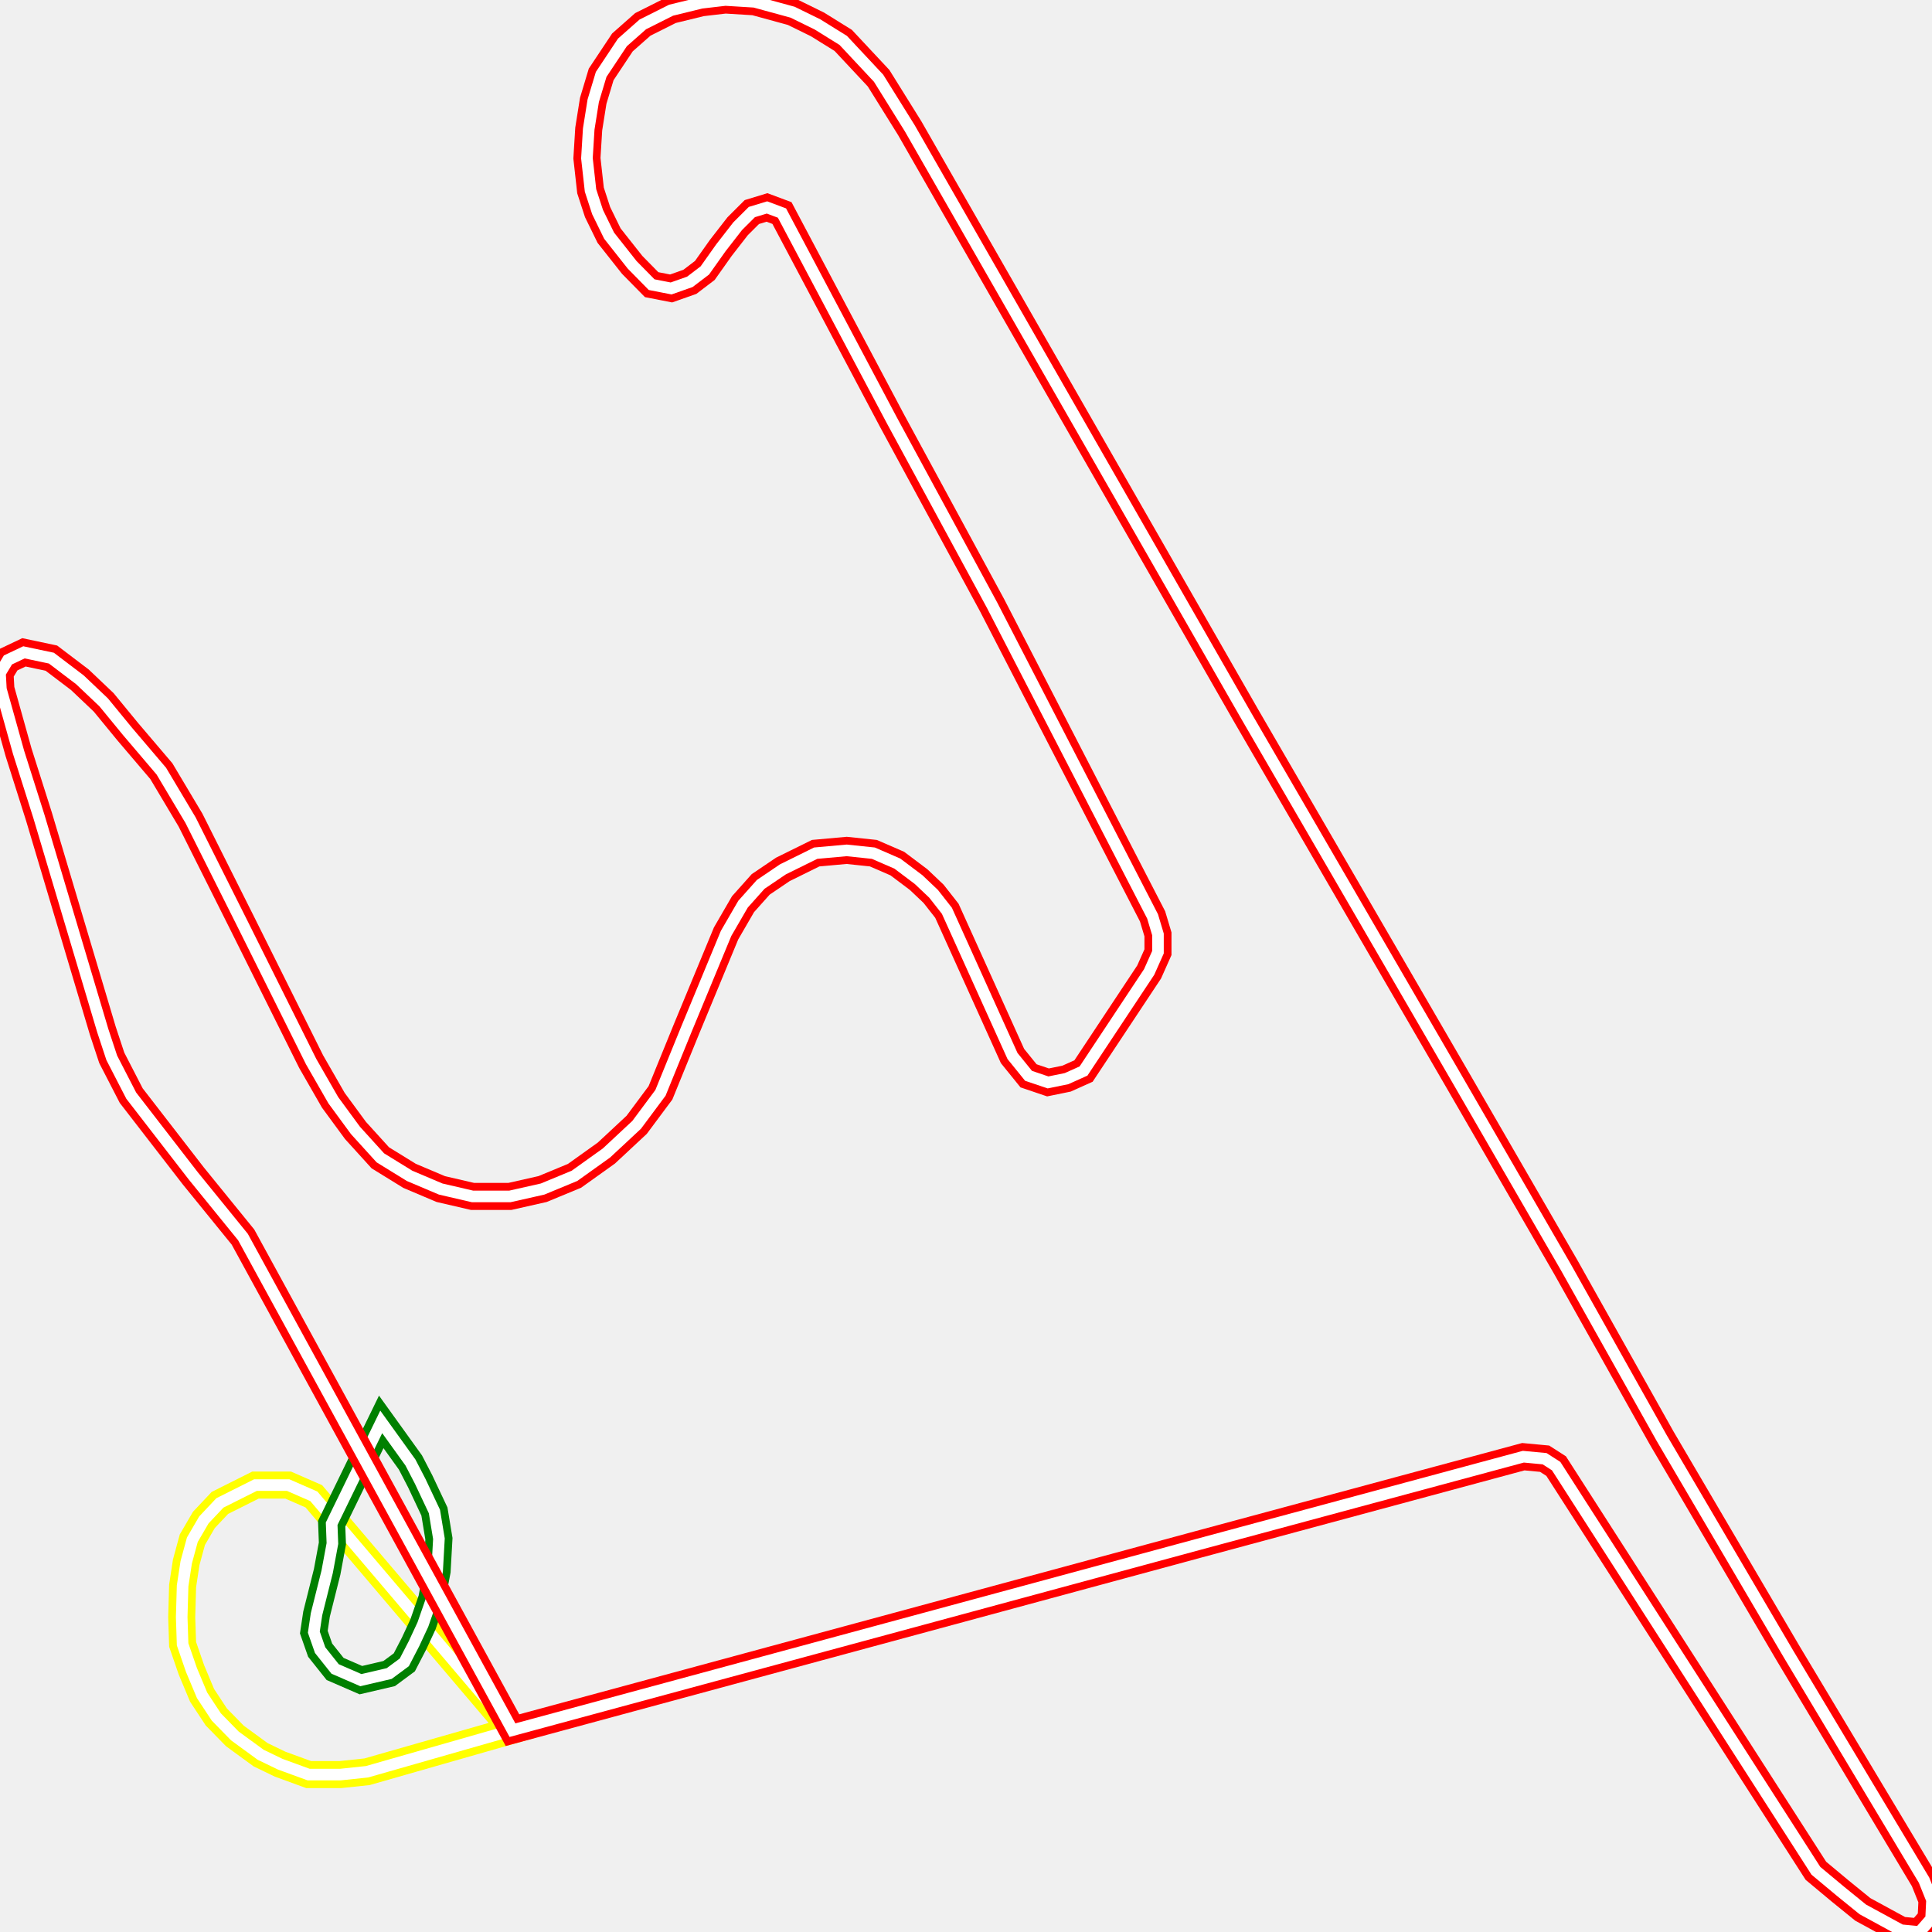
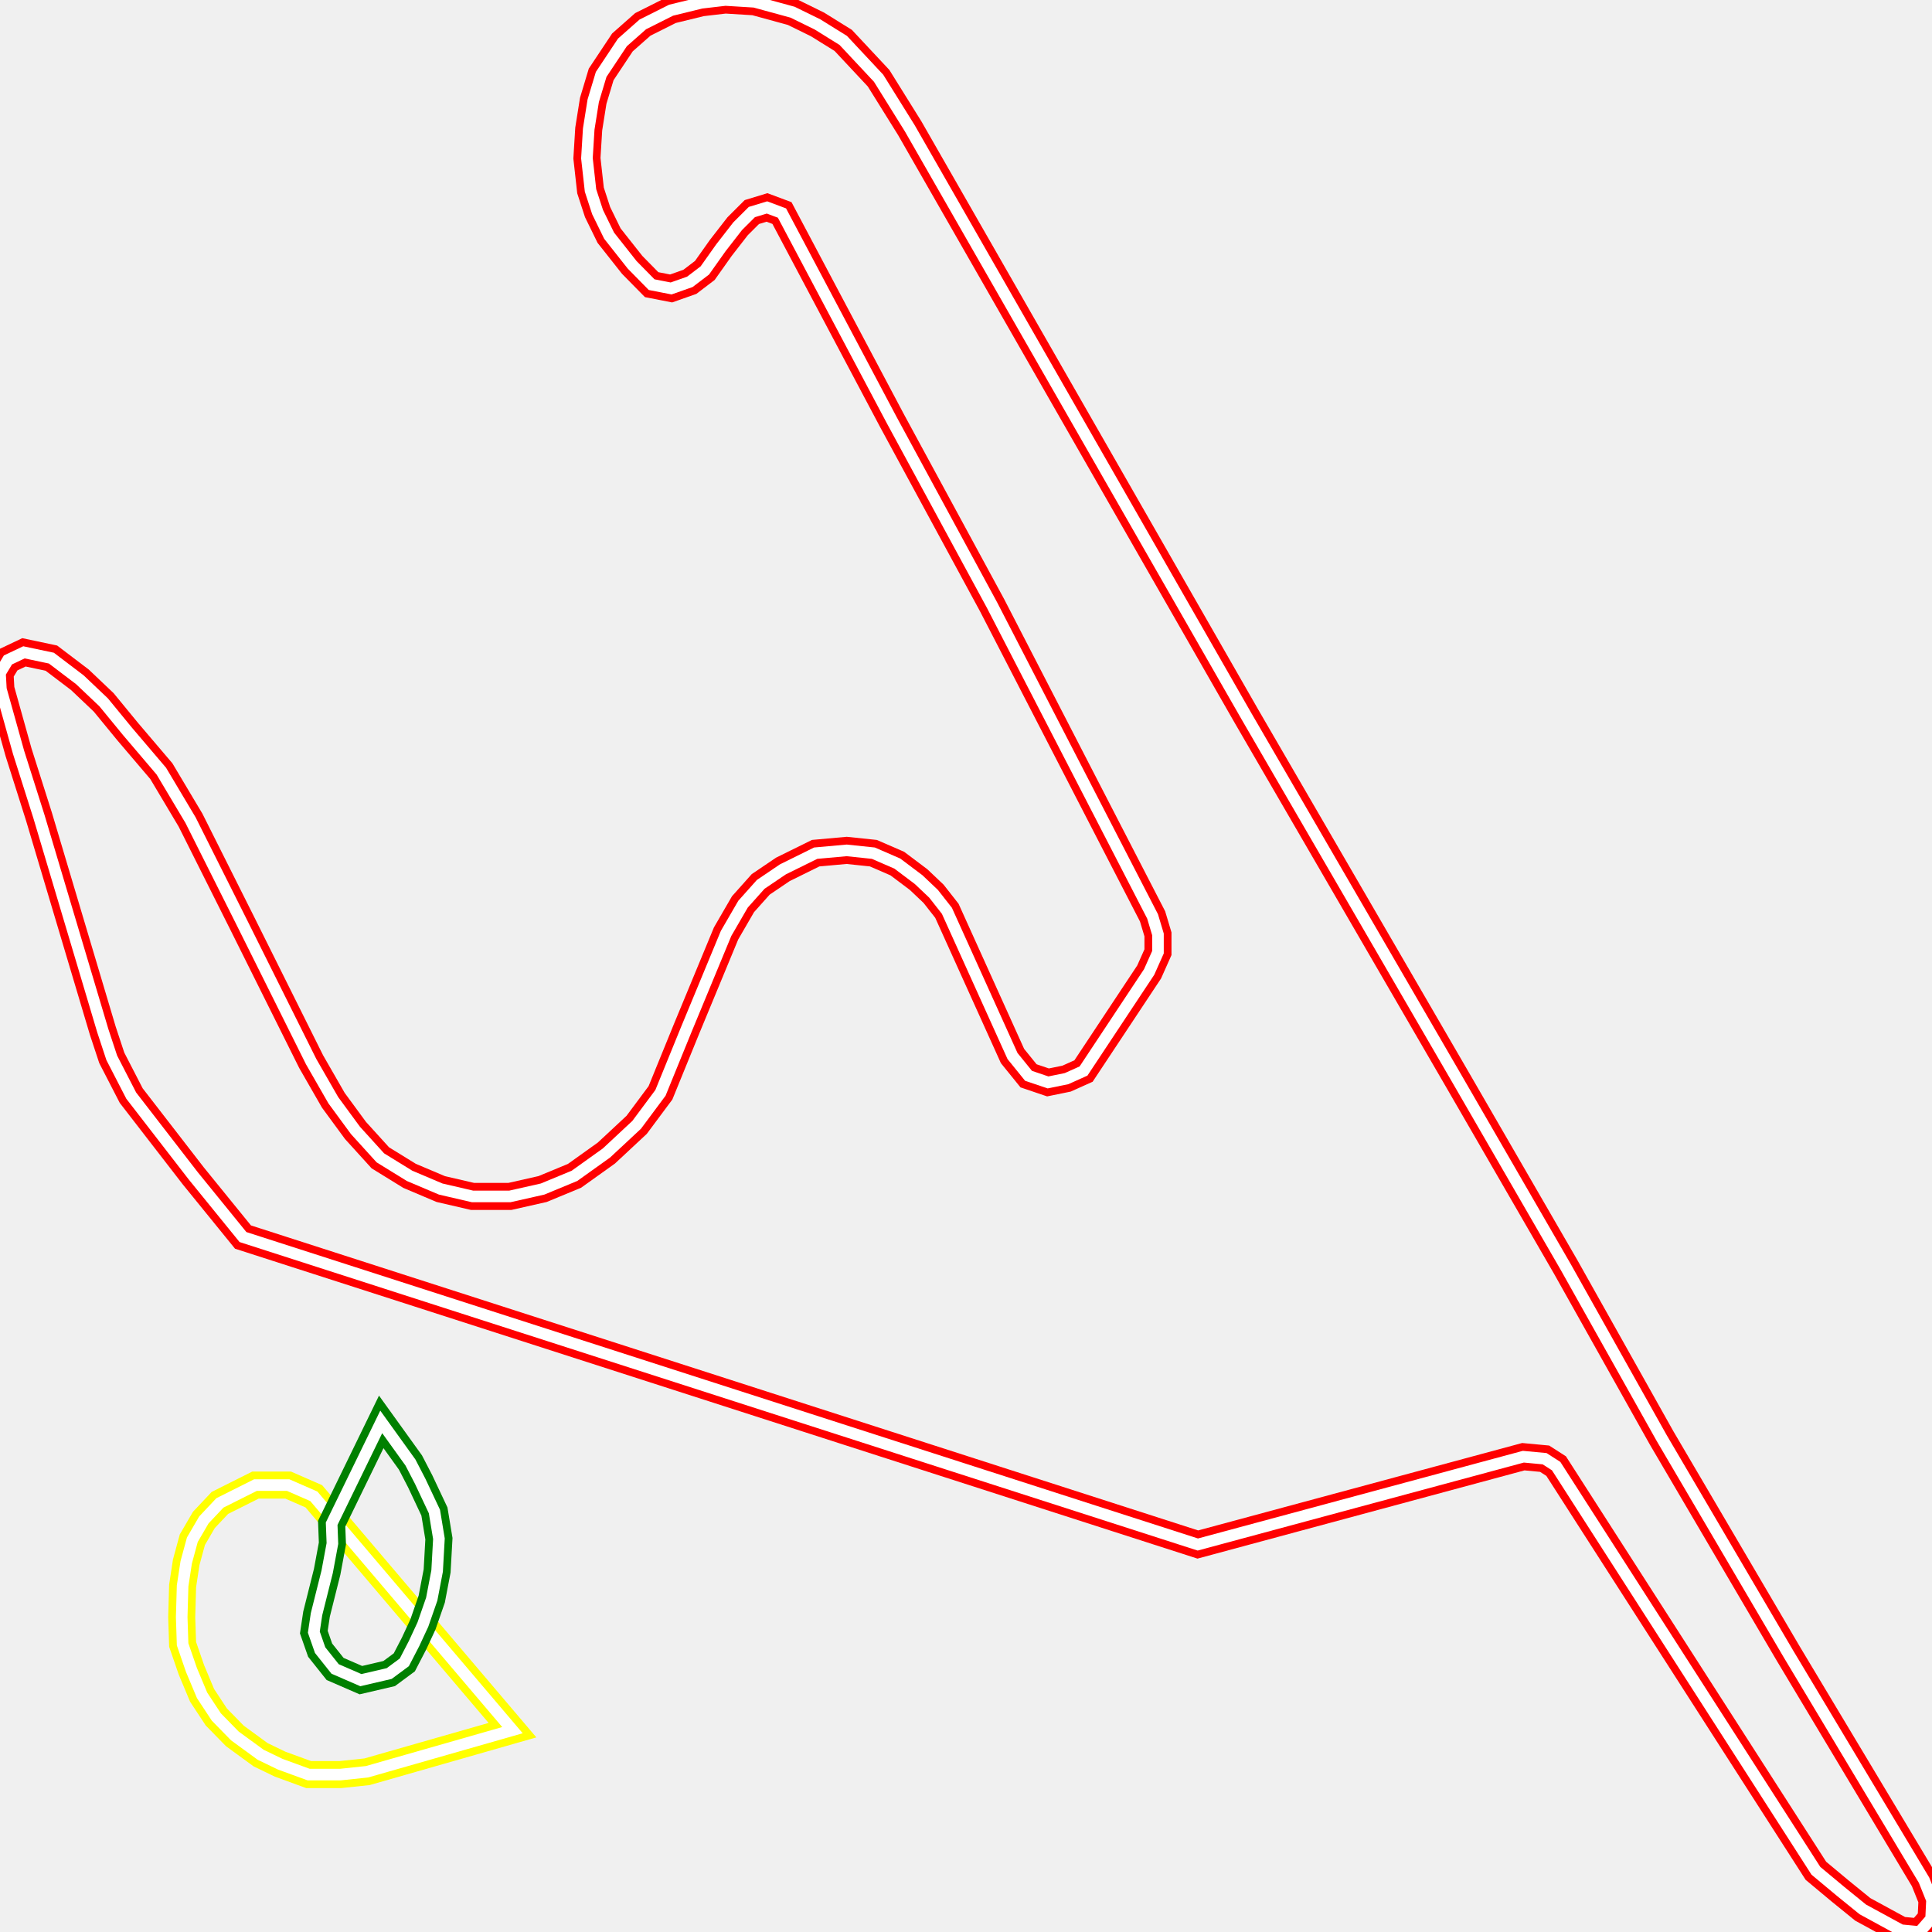
<svg xmlns="http://www.w3.org/2000/svg" width="500" height="500">
  <path d="M132.628,447.764 L94.983,458.532 L88.121,459.257 L79.864,459.257 L72.497,456.565 L67.458,454.131 L60.789,449.265 L55.982,444.347 L52.299,438.755 L49.546,432.181 L47.259,425.554 L47.026,418.513 L47.259,410.437 L48.19,404.328 L49.779,398.478 L52.764,393.353 L56.912,388.952 L66.101,384.345 L74.591,384.345 L81.22,387.244 Z" fill="none" stroke-width="7" stroke="yellow" />
  <path d="M132.628,447.764 L94.983,458.532 L88.121,459.257 L79.864,459.257 L72.497,456.565 L67.458,454.131 L60.789,449.265 L55.982,444.347 L52.299,438.755 L49.546,432.181 L47.259,425.554 L47.026,418.513 L47.259,410.437 L48.19,404.328 L49.779,398.478 L52.764,393.353 L56.912,388.952 L66.101,384.345 L74.591,384.345 L81.22,387.244 Z" fill="none" stroke-width="3" stroke="white" />
  <path d="M85.834,394.336 L86.028,399.462 L84.671,406.761 L81.918,417.737 L81.22,422.396 L82.849,427.055 L86.726,431.922 L93.394,434.821 L100.721,433.112 L104.637,430.213 L107.157,425.347 L109.444,420.429 L111.731,413.854 L113.127,406.554 L113.592,398.219 L112.429,391.178 L108.746,383.361 L106.226,378.495 L98.666,367.985 Z" fill="none" stroke-width="7" stroke="green" />
  <path d="M85.834,394.336 L86.028,399.462 L84.671,406.761 L81.918,417.737 L81.22,422.396 L82.849,427.055 L86.726,431.922 L93.394,434.821 L100.721,433.112 L104.637,430.213 L107.157,425.347 L109.444,420.429 L111.731,413.854 L113.127,406.554 L113.592,398.219 L112.429,391.178 L108.746,383.361 L106.226,378.495 L98.666,367.985 Z" fill="none" stroke-width="3" stroke="white" />
-   <path d="M62.883,320.149 L50.012,304.307 L33.961,283.547 L28.921,273.763 L26.595,266.722 L10.08,211.327 L4.807,194.709 L0.233,178.35 L0.0,174.208 L2.055,170.791 L6.203,168.824 L13.298,170.325 L20.664,175.916 L26.828,181.766 L33.031,189.325 L41.754,199.575 L49.314,212.259 L62.65,238.869 L80.523,274.746 L86.26,284.738 L91.998,292.555 L98.434,299.648 L105.994,304.307 L114.058,307.724 L122.315,309.64 L131.93,309.64 L140.42,307.724 L148.678,304.307 L156.936,298.405 L164.767,291.106 L170.931,282.823 L177.599,266.463 L187.912,241.561 L192.293,234.003 L196.867,228.878 L202.605,224.995 L211.096,220.801 L219.121,220.077 L226.022,220.801 L232.225,223.493 L237.73,227.635 L241.607,231.311 L245.057,235.711 L262.038,273.297 L266.186,278.422 L271.226,280.13 L276.033,279.147 L280.414,277.18 L297.395,251.553 L299.682,246.428 L299.682,241.82 L298.286,237.161 L256.765,156.658 L230.829,108.822 L202.373,55.136 L198.496,53.686 L194.58,54.877 L190.897,58.552 L186.555,64.144 L182.407,69.994 L178.53,72.945 L173.684,74.653 L168.644,73.669 L163.604,68.544 L157.634,60.986 L154.648,54.877 L152.826,49.286 L151.896,40.951 L152.361,33.392 L153.524,26.092 L155.579,19.259 L161.084,10.975 L166.357,6.316 L173.684,2.64 L181.515,0.725 L187.718,0.0 L195.278,0.466 L205.125,3.158 L211.561,6.316 L218.229,10.458 L227.378,20.242 L235.442,33.185 L322.633,185.442 L377.026,279.147 L405.249,327.966 L430.022,372.127 L462.821,427.987 L497.945,486.591 L500.0,491.717 L499.767,496.583 L496.782,500.0 L491.975,499.534 L482.089,494.15 L476.351,489.491 L469.954,484.158 L402.729,379.426 L399.744,377.511 L394.239,376.993 L309.995,399.72 L132.628,447.764 Z" fill="none" stroke-width="7" stroke="red" />
-   <path d="M62.883,320.149 L50.012,304.307 L33.961,283.547 L28.921,273.763 L26.595,266.722 L10.08,211.327 L4.807,194.709 L0.233,178.35 L0.0,174.208 L2.055,170.791 L6.203,168.824 L13.298,170.325 L20.664,175.916 L26.828,181.766 L33.031,189.325 L41.754,199.575 L49.314,212.259 L62.65,238.869 L80.523,274.746 L86.26,284.738 L91.998,292.555 L98.434,299.648 L105.994,304.307 L114.058,307.724 L122.315,309.64 L131.93,309.64 L140.42,307.724 L148.678,304.307 L156.936,298.405 L164.767,291.106 L170.931,282.823 L177.599,266.463 L187.912,241.561 L192.293,234.003 L196.867,228.878 L202.605,224.995 L211.096,220.801 L219.121,220.077 L226.022,220.801 L232.225,223.493 L237.73,227.635 L241.607,231.311 L245.057,235.711 L262.038,273.297 L266.186,278.422 L271.226,280.13 L276.033,279.147 L280.414,277.18 L297.395,251.553 L299.682,246.428 L299.682,241.82 L298.286,237.161 L256.765,156.658 L230.829,108.822 L202.373,55.136 L198.496,53.686 L194.58,54.877 L190.897,58.552 L186.555,64.144 L182.407,69.994 L178.53,72.945 L173.684,74.653 L168.644,73.669 L163.604,68.544 L157.634,60.986 L154.648,54.877 L152.826,49.286 L151.896,40.951 L152.361,33.392 L153.524,26.092 L155.579,19.259 L161.084,10.975 L166.357,6.316 L173.684,2.64 L181.515,0.725 L187.718,0.0 L195.278,0.466 L205.125,3.158 L211.561,6.316 L218.229,10.458 L227.378,20.242 L235.442,33.185 L322.633,185.442 L377.026,279.147 L405.249,327.966 L430.022,372.127 L462.821,427.987 L497.945,486.591 L500.0,491.717 L499.767,496.583 L496.782,500.0 L491.975,499.534 L482.089,494.15 L476.351,489.491 L469.954,484.158 L402.729,379.426 L399.744,377.511 L394.239,376.993 L309.995,399.72 L132.628,447.764 Z" fill="none" stroke-width="3" stroke="white" />
+   <path d="M62.883,320.149 L50.012,304.307 L33.961,283.547 L28.921,273.763 L26.595,266.722 L10.08,211.327 L4.807,194.709 L0.233,178.35 L0.0,174.208 L2.055,170.791 L6.203,168.824 L13.298,170.325 L20.664,175.916 L26.828,181.766 L33.031,189.325 L41.754,199.575 L49.314,212.259 L62.65,238.869 L80.523,274.746 L86.26,284.738 L91.998,292.555 L98.434,299.648 L105.994,304.307 L114.058,307.724 L122.315,309.64 L131.93,309.64 L140.42,307.724 L148.678,304.307 L156.936,298.405 L164.767,291.106 L170.931,282.823 L177.599,266.463 L187.912,241.561 L192.293,234.003 L196.867,228.878 L202.605,224.995 L211.096,220.801 L219.121,220.077 L226.022,220.801 L232.225,223.493 L237.73,227.635 L241.607,231.311 L245.057,235.711 L262.038,273.297 L266.186,278.422 L271.226,280.13 L276.033,279.147 L280.414,277.18 L297.395,251.553 L299.682,246.428 L299.682,241.82 L298.286,237.161 L256.765,156.658 L230.829,108.822 L202.373,55.136 L198.496,53.686 L194.58,54.877 L190.897,58.552 L186.555,64.144 L182.407,69.994 L178.53,72.945 L173.684,74.653 L168.644,73.669 L163.604,68.544 L157.634,60.986 L154.648,54.877 L152.826,49.286 L151.896,40.951 L152.361,33.392 L153.524,26.092 L155.579,19.259 L161.084,10.975 L166.357,6.316 L173.684,2.64 L181.515,0.725 L187.718,0.0 L195.278,0.466 L205.125,3.158 L211.561,6.316 L218.229,10.458 L227.378,20.242 L235.442,33.185 L322.633,185.442 L377.026,279.147 L405.249,327.966 L430.022,372.127 L462.821,427.987 L497.945,486.591 L500.0,491.717 L499.767,496.583 L496.782,500.0 L491.975,499.534 L482.089,494.15 L476.351,489.491 L469.954,484.158 L402.729,379.426 L399.744,377.511 L394.239,376.993 L309.995,399.72 Z" fill="none" stroke-width="7" stroke="red" />
+   <path d="M62.883,320.149 L50.012,304.307 L33.961,283.547 L28.921,273.763 L26.595,266.722 L10.08,211.327 L4.807,194.709 L0.233,178.35 L0.0,174.208 L2.055,170.791 L6.203,168.824 L13.298,170.325 L20.664,175.916 L26.828,181.766 L33.031,189.325 L41.754,199.575 L49.314,212.259 L62.65,238.869 L80.523,274.746 L86.26,284.738 L91.998,292.555 L98.434,299.648 L105.994,304.307 L114.058,307.724 L122.315,309.64 L131.93,309.64 L140.42,307.724 L148.678,304.307 L156.936,298.405 L164.767,291.106 L170.931,282.823 L177.599,266.463 L187.912,241.561 L192.293,234.003 L196.867,228.878 L202.605,224.995 L211.096,220.801 L219.121,220.077 L226.022,220.801 L232.225,223.493 L237.73,227.635 L241.607,231.311 L245.057,235.711 L262.038,273.297 L266.186,278.422 L271.226,280.13 L276.033,279.147 L280.414,277.18 L297.395,251.553 L299.682,246.428 L299.682,241.82 L298.286,237.161 L256.765,156.658 L230.829,108.822 L202.373,55.136 L198.496,53.686 L194.58,54.877 L190.897,58.552 L186.555,64.144 L182.407,69.994 L178.53,72.945 L173.684,74.653 L168.644,73.669 L163.604,68.544 L157.634,60.986 L154.648,54.877 L152.826,49.286 L151.896,40.951 L152.361,33.392 L153.524,26.092 L155.579,19.259 L161.084,10.975 L166.357,6.316 L173.684,2.64 L181.515,0.725 L187.718,0.0 L195.278,0.466 L205.125,3.158 L211.561,6.316 L218.229,10.458 L227.378,20.242 L235.442,33.185 L322.633,185.442 L377.026,279.147 L405.249,327.966 L430.022,372.127 L462.821,427.987 L497.945,486.591 L500.0,491.717 L499.767,496.583 L496.782,500.0 L491.975,499.534 L482.089,494.15 L476.351,489.491 L469.954,484.158 L402.729,379.426 L399.744,377.511 L394.239,376.993 L309.995,399.72 Z" fill="none" stroke-width="3" stroke="white" />
</svg>
